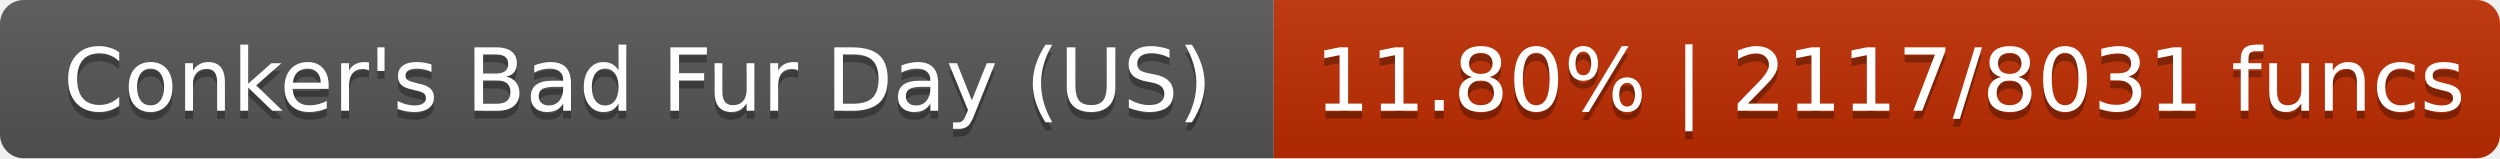
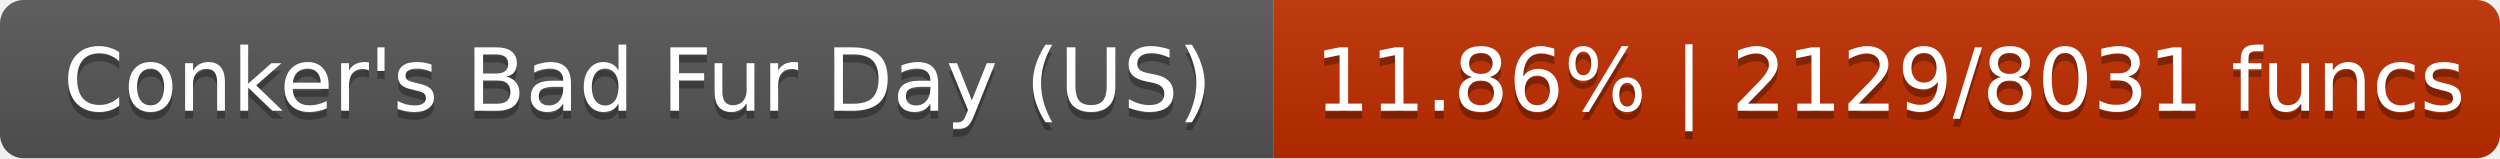
- <svg xmlns="http://www.w3.org/2000/svg" width="316" height="20" role="img" aria-label="Conker's Bad Fur Day (US): 11.80% | 2117/8031 funcs">
+ <svg xmlns="http://www.w3.org/2000/svg" width="316" height="20" role="img" aria-label="Conker's Bad Fur Day (US): 11.86% | 2129/8031 funcs">
  <linearGradient id="s" x2="0" y2="100%">
    <stop offset="0" stop-color="#bbb" stop-opacity=".1" />
    <stop offset="1" stop-opacity=".1" />
  </linearGradient>
  <clipPath id="r">
    <rect width="316" height="20" rx="3" fill="#fff" />
  </clipPath>
  <g clip-path="url(#r)">
    <rect width="161" height="20" fill="#555" />
-     <rect x="161" width="155" height="20" fill="#c02d00" />
+     <rect x="161" width="155" height="20" fill="#c02e00" />
    <rect width="316" height="20" fill="url(#s)" />
  </g>
  <g fill="#fff" text-anchor="middle" font-family="DejaVu Sans,Verdana,Geneva,sans-serif" font-size="11">
    <text x="80.6" y="15" fill="#010101" fill-opacity=".3">Conker's Bad Fur Day (US)</text>
    <text x="80.6" y="14">Conker's Bad Fur Day (US)</text>
-     <text x="238.9" y="15" fill="#010101" fill-opacity=".3">11.80% | 2117/8031 funcs</text>
-     <text x="238.9" y="14">11.80% | 2117/8031 funcs</text>
+     <text x="238.9" y="15" fill="#010101" fill-opacity=".3">11.86% | 2129/8031 funcs</text>
+     <text x="238.9" y="14">11.86% | 2129/8031 funcs</text>
  </g>
</svg>
